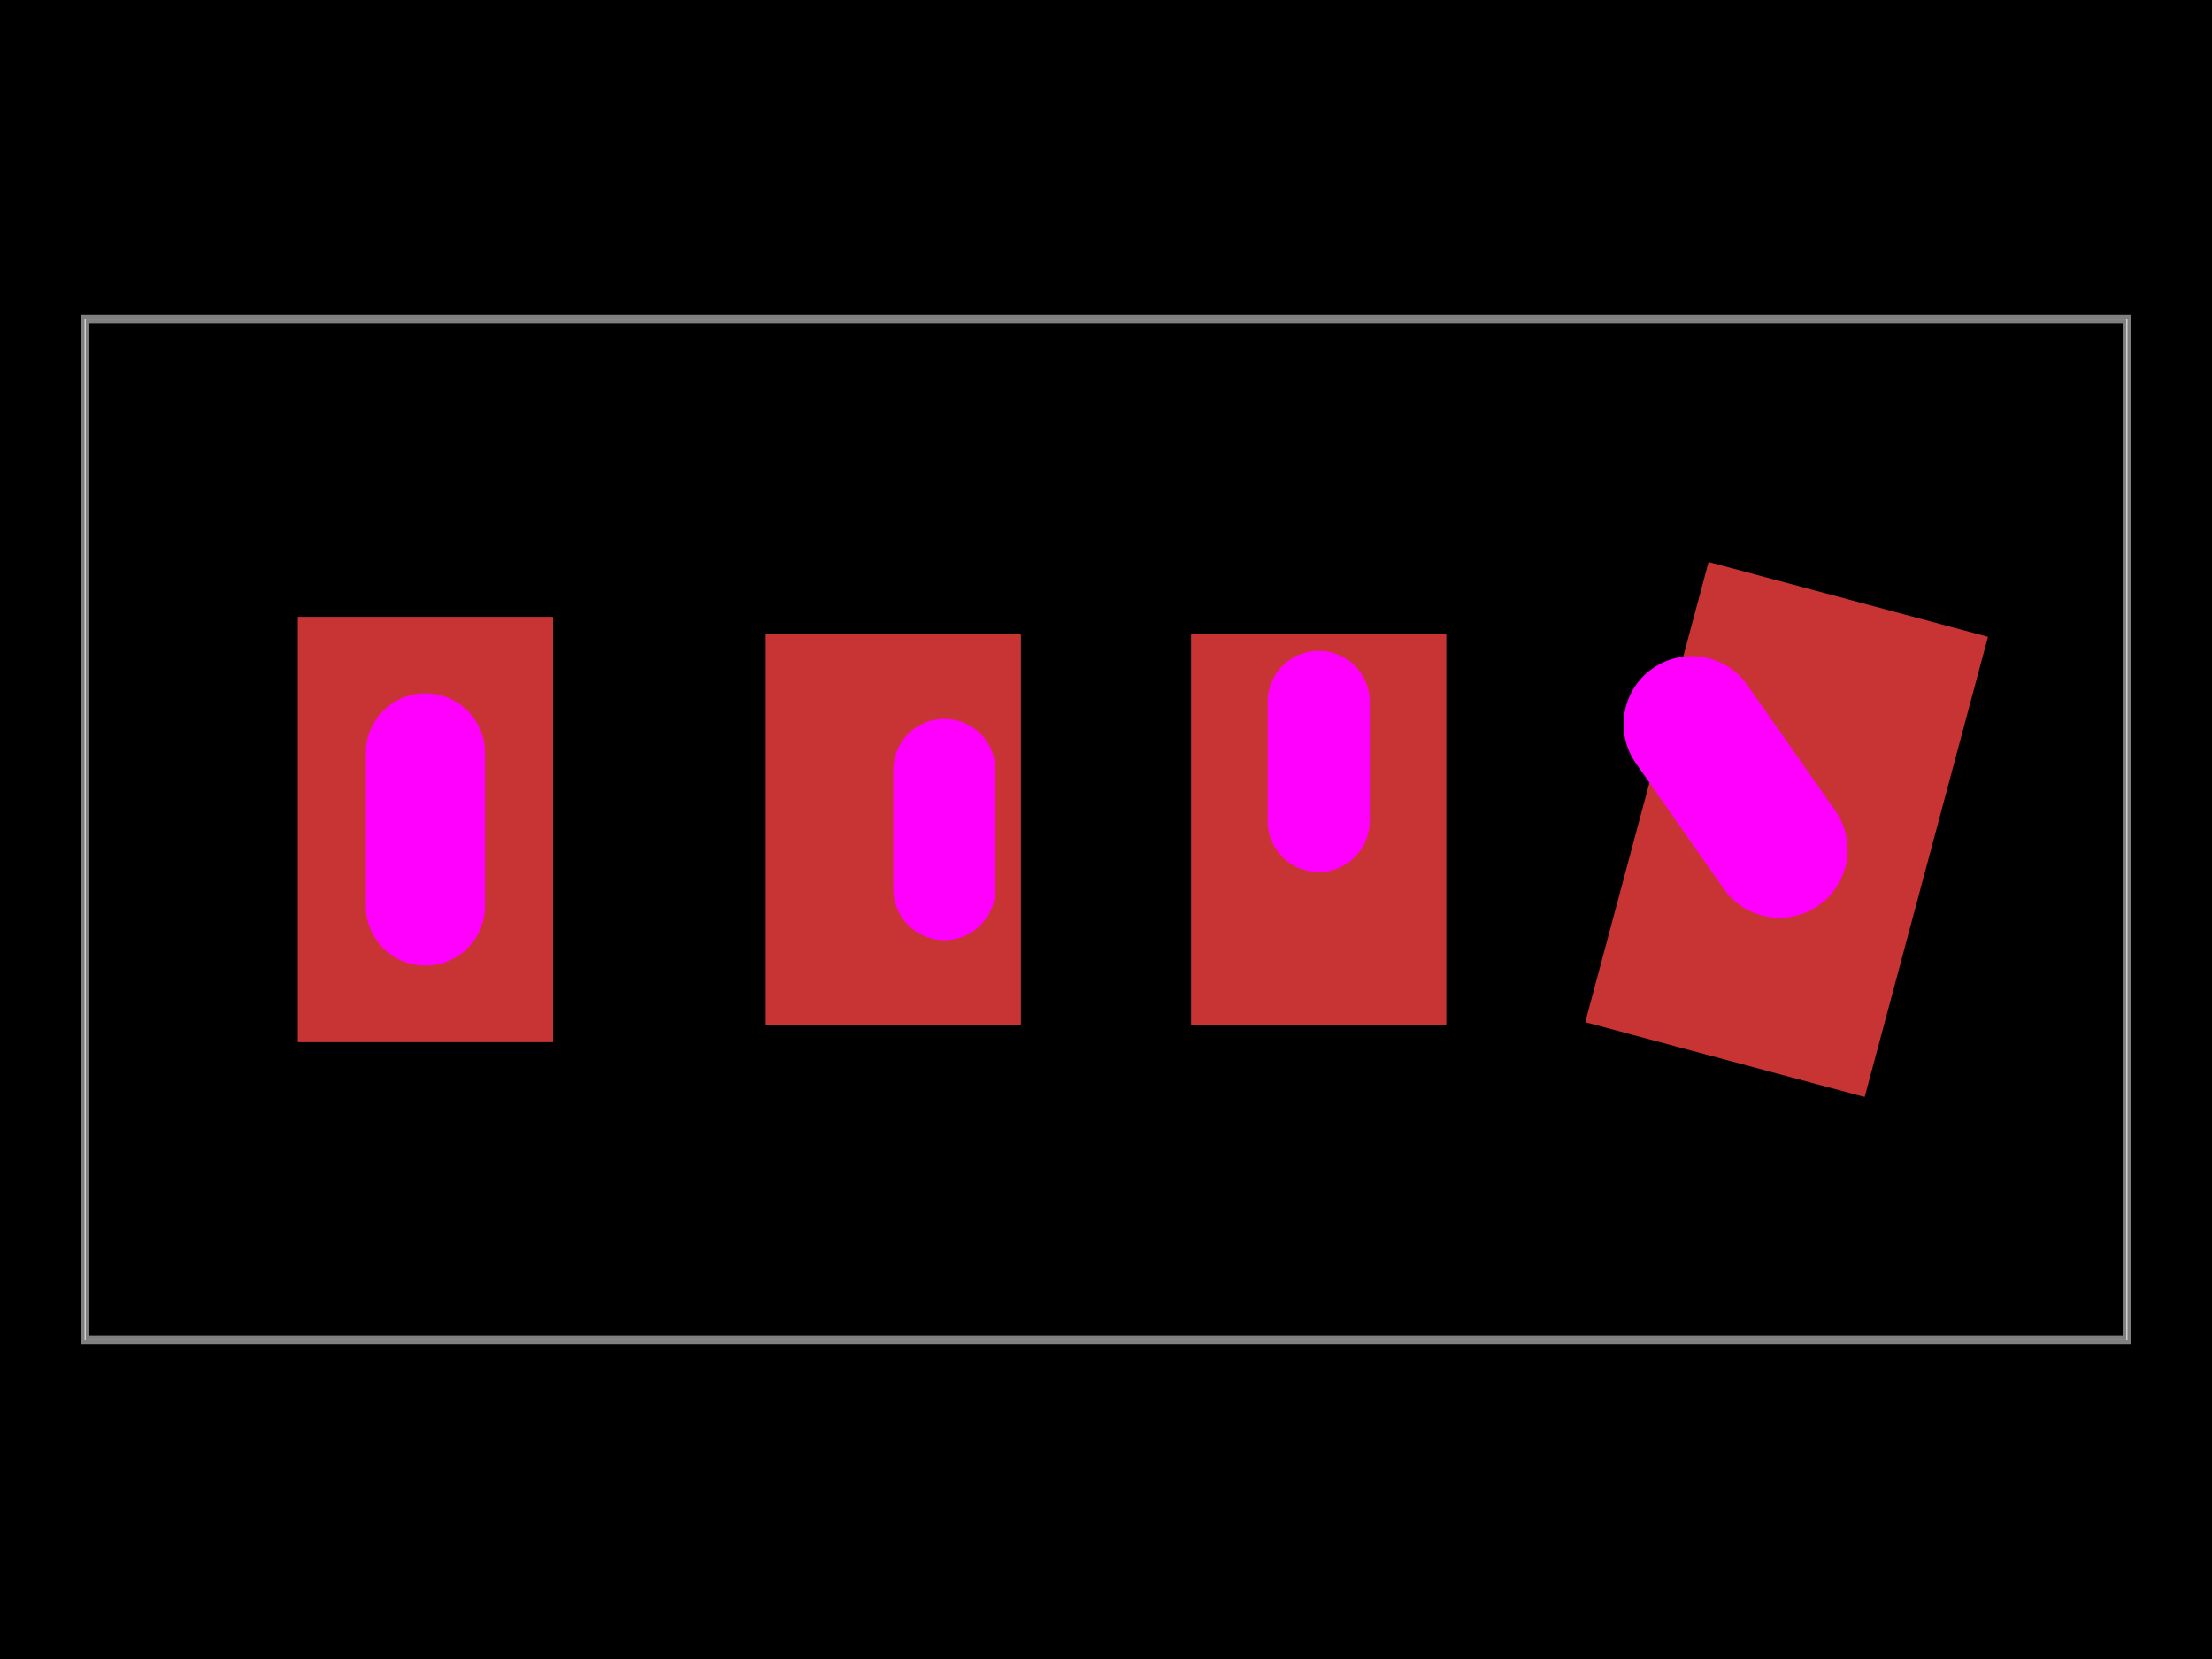
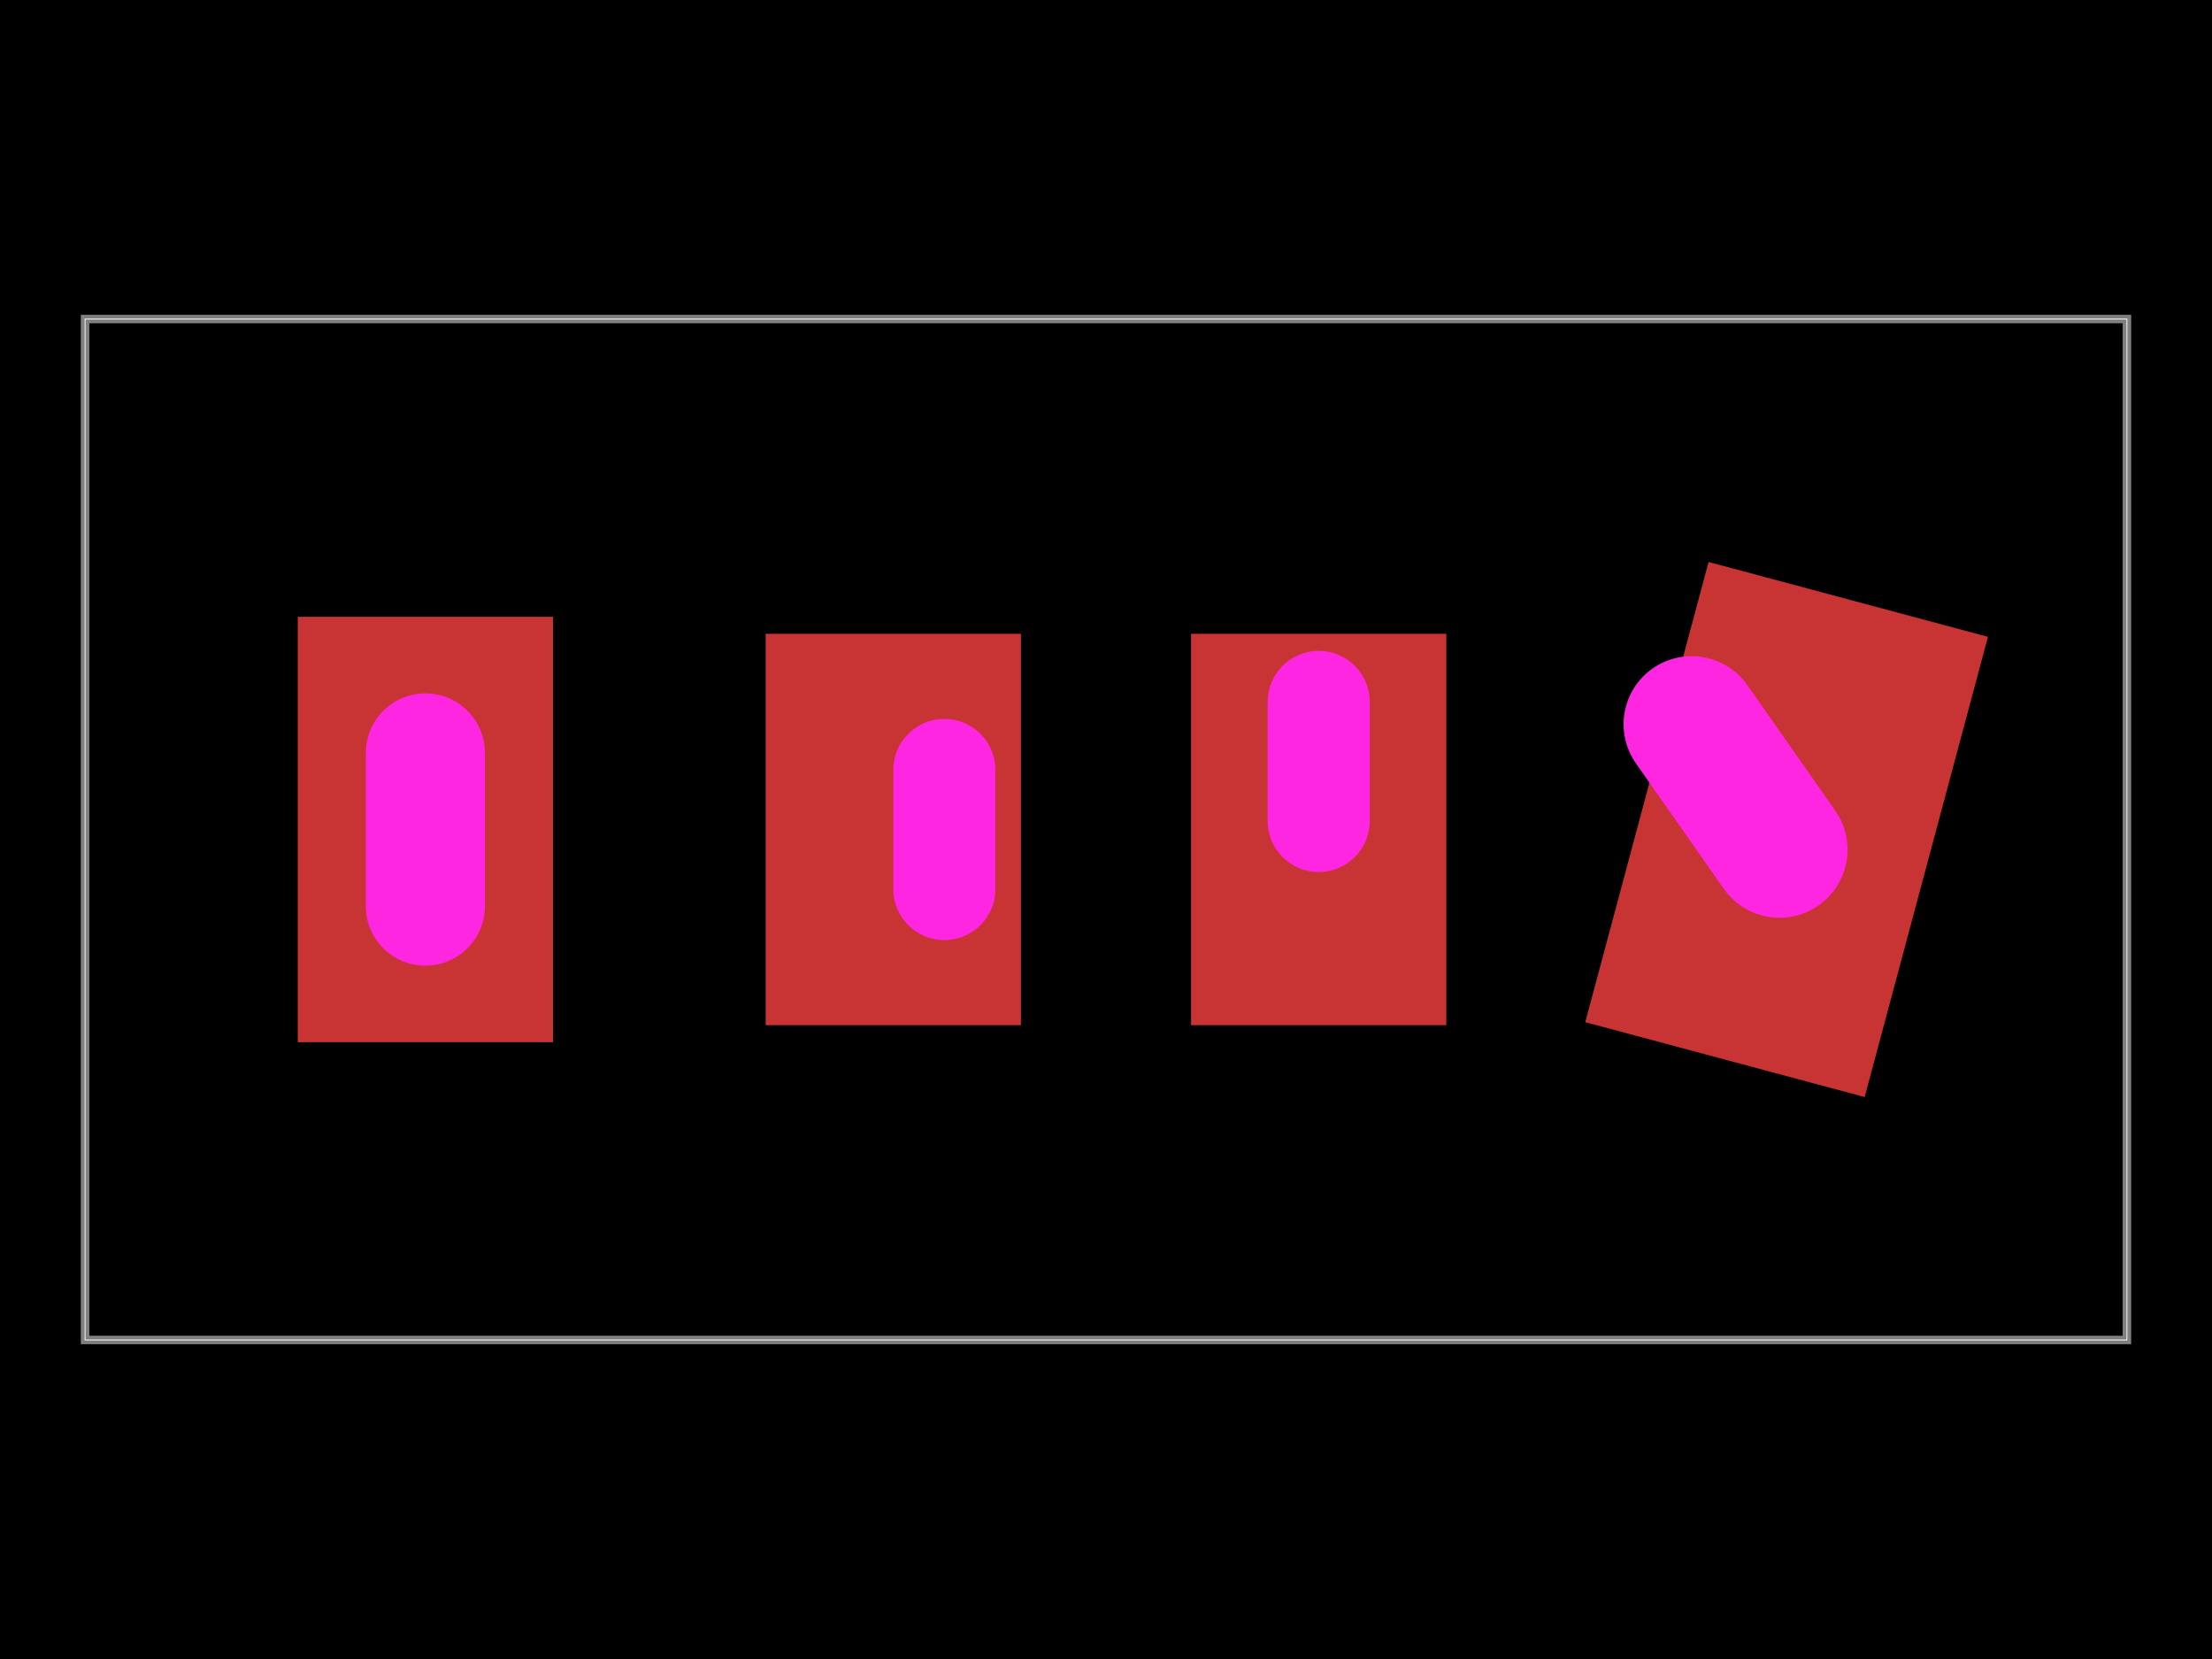
<svg xmlns="http://www.w3.org/2000/svg" width="800" height="600">
  <style />
  <rect class="boundary" x="0" y="0" fill="#000" width="800" height="600" />
  <rect class="pcb-boundary" fill="none" stroke="#fff" stroke-width="0.3" x="30.769" y="115.385" width="738.462" height="369.231" />
  <path class="pcb-board" d="M 30.769 484.615 L 769.231 484.615 L 769.231 115.385 L 30.769 115.385 Z" fill="none" stroke="rgba(255, 255, 255, 0.5)" stroke-width="3.077" />
  <g>
    <rect class="pcb-hole-outer-pad" fill="rgb(200, 52, 52)" x="107.692" y="223.077" width="92.308" height="153.846" />
-     <rect class="pcb-hole-inner" fill="#ff00ff" x="132.308" y="250.769" width="43.077" height="98.462" rx="21.538" ry="21.538" />
+     <rect class="pcb-hole-inner" fill="#FF26E2" x="132.308" y="250.769" width="43.077" height="98.462" rx="21.538" ry="21.538" />
  </g>
  <g>
    <rect class="pcb-hole-outer-pad" fill="rgb(200, 52, 52)" x="276.923" y="229.231" width="92.308" height="141.538" />
-     <rect class="pcb-hole-inner" fill="#ff00ff" x="323.077" y="260" width="36.923" height="80" rx="18.462" ry="18.462" />
+     <rect class="pcb-hole-inner" fill="#FF26E2" x="323.077" y="260" width="36.923" height="80" rx="18.462" ry="18.462" />
  </g>
  <g>
    <rect class="pcb-hole-outer-pad" fill="rgb(200, 52, 52)" x="430.769" y="229.231" width="92.308" height="141.538" />
-     <rect class="pcb-hole-inner" fill="#ff00ff" x="458.462" y="235.385" width="36.923" height="80" rx="18.462" ry="18.462" />
+     <rect class="pcb-hole-inner" fill="#FF26E2" x="458.462" y="235.385" width="36.923" height="80" rx="18.462" ry="18.462" />
  </g>
  <g>
    <rect class="pcb-hole-outer-pad" fill="rgb(200, 52, 52)" x="-52.308" y="-86.154" width="104.615" height="172.308" transform="translate(646.1538 300) rotate(15)" />
-     <rect class="pcb-hole-inner" fill="#ff00ff" x="-24.615" y="-52.308" width="49.231" height="104.615" rx="24.615" ry="24.615" transform="translate(627.6923 284.6154) rotate(-35)" />
+     <rect class="pcb-hole-inner" fill="#FF26E2" x="-24.615" y="-52.308" width="49.231" height="104.615" rx="24.615" ry="24.615" transform="translate(627.6923 284.6154) rotate(-35)" />
  </g>
</svg>
